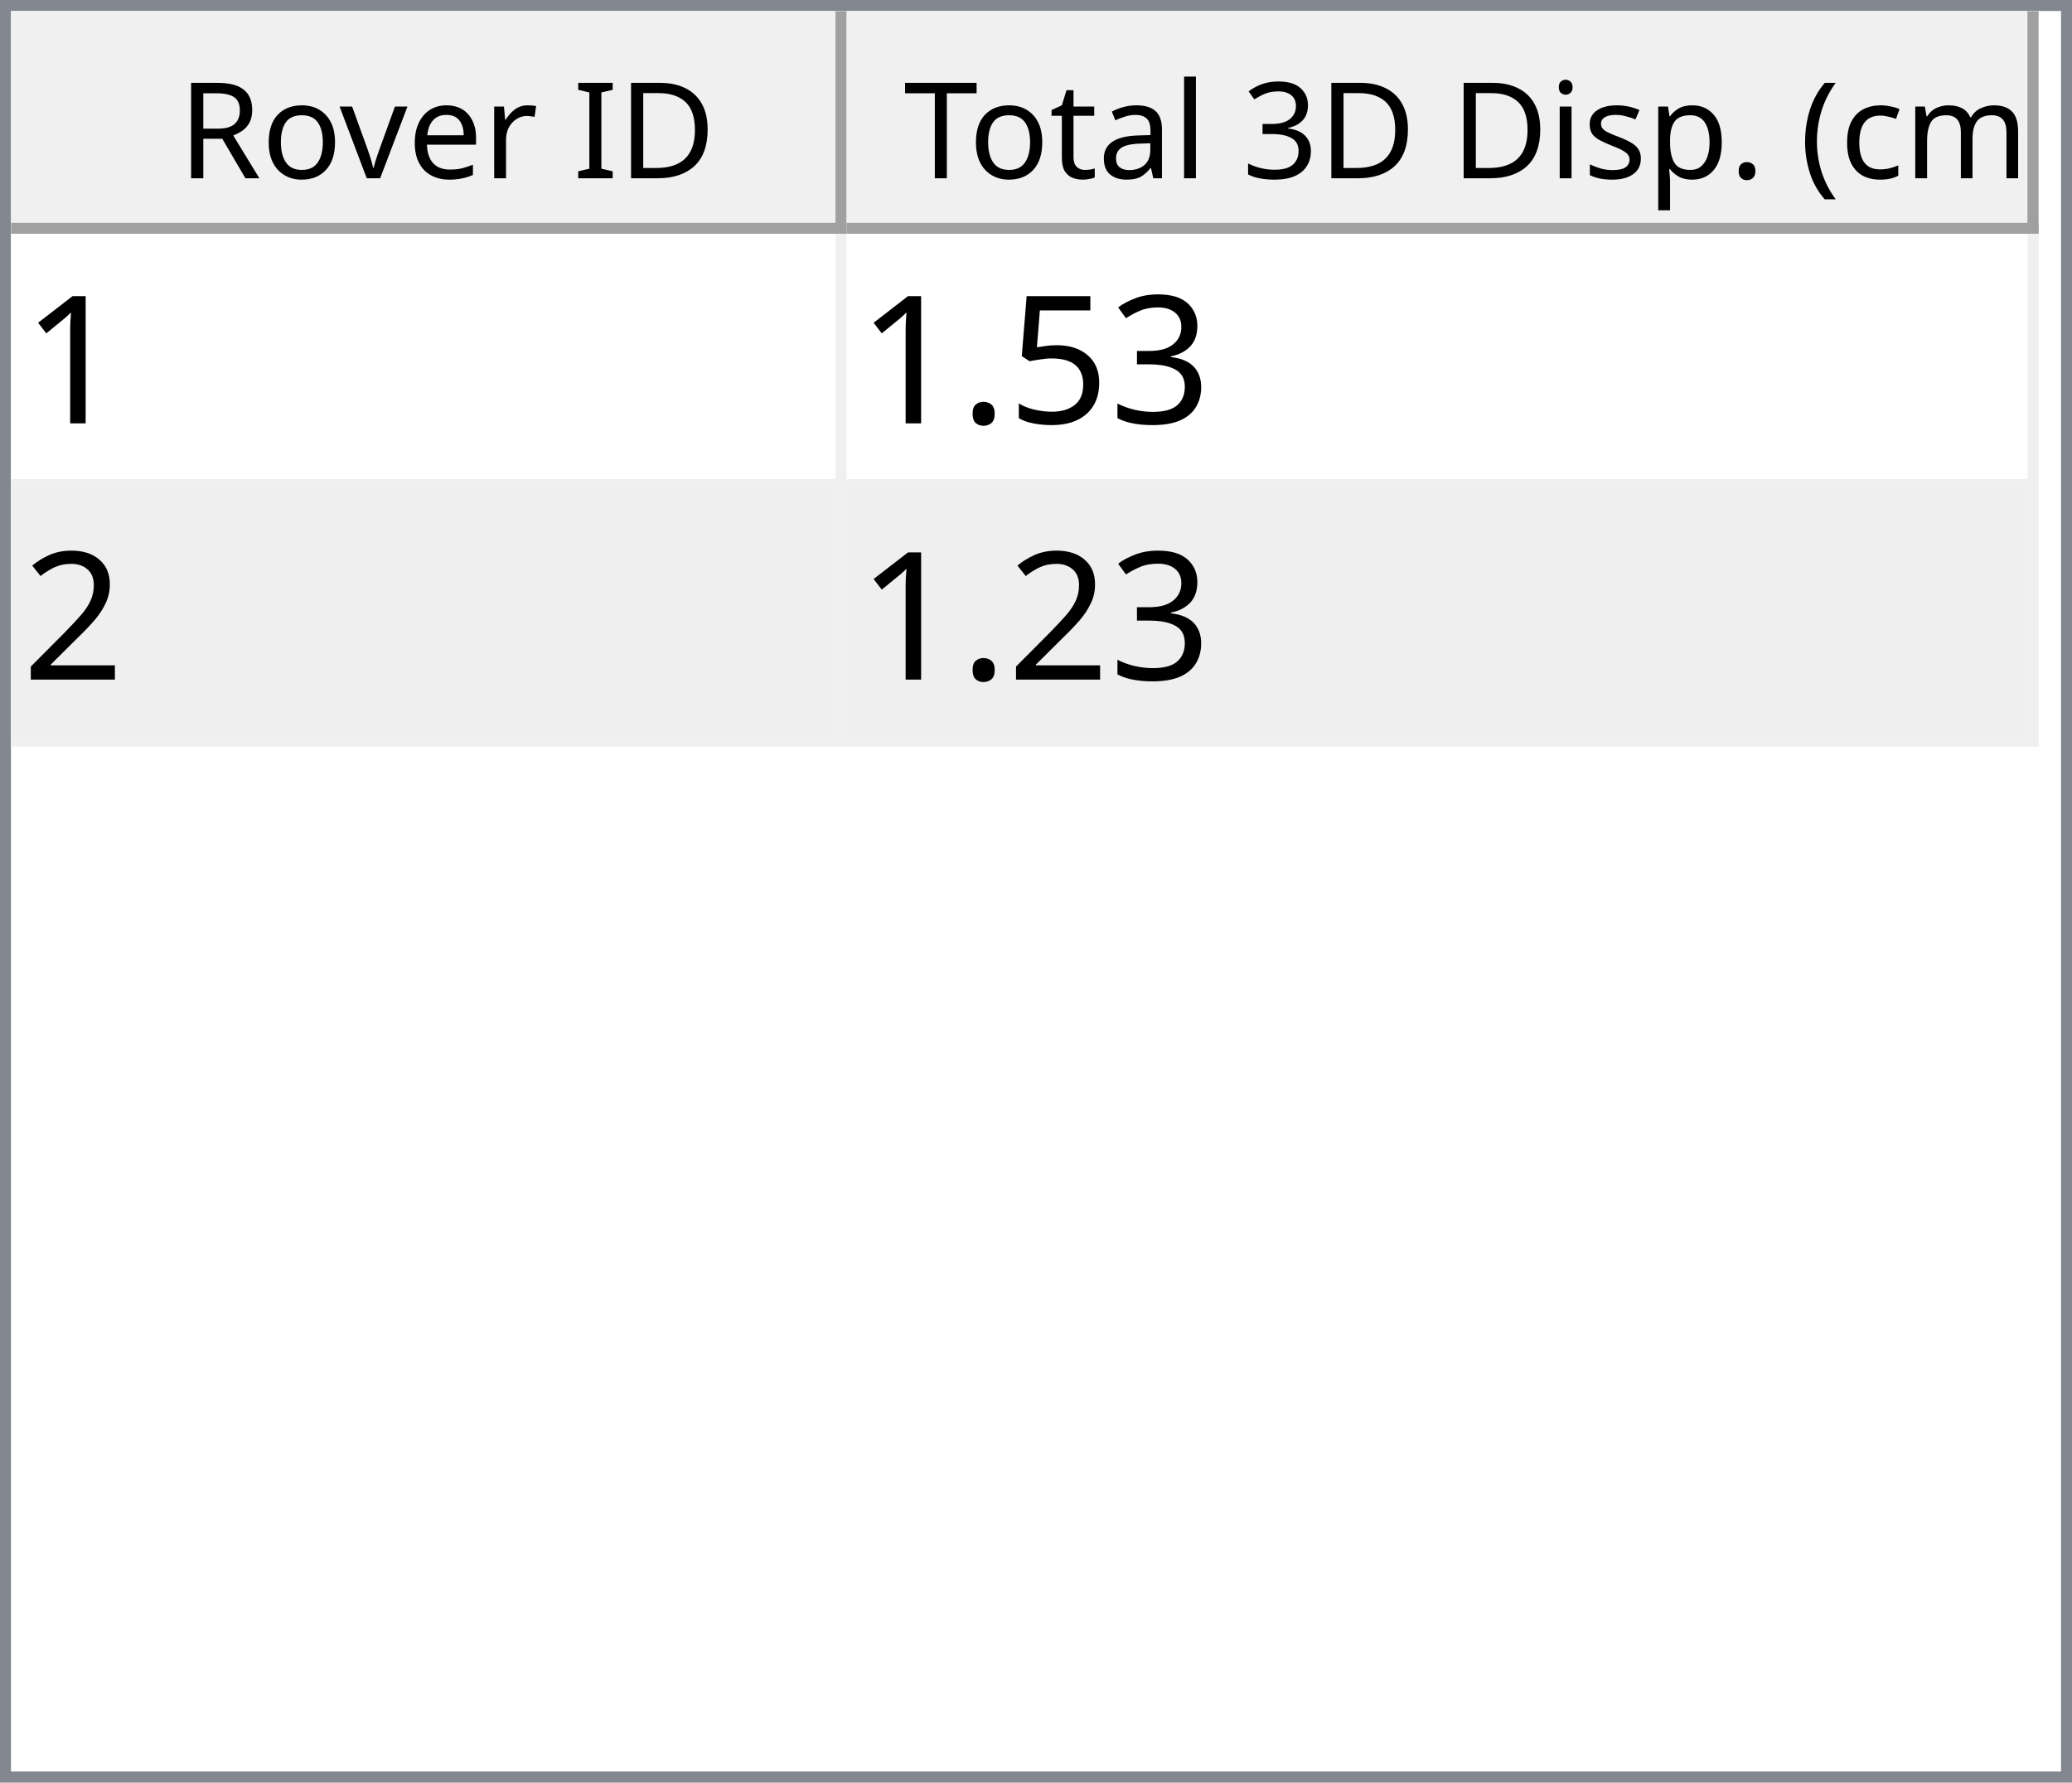
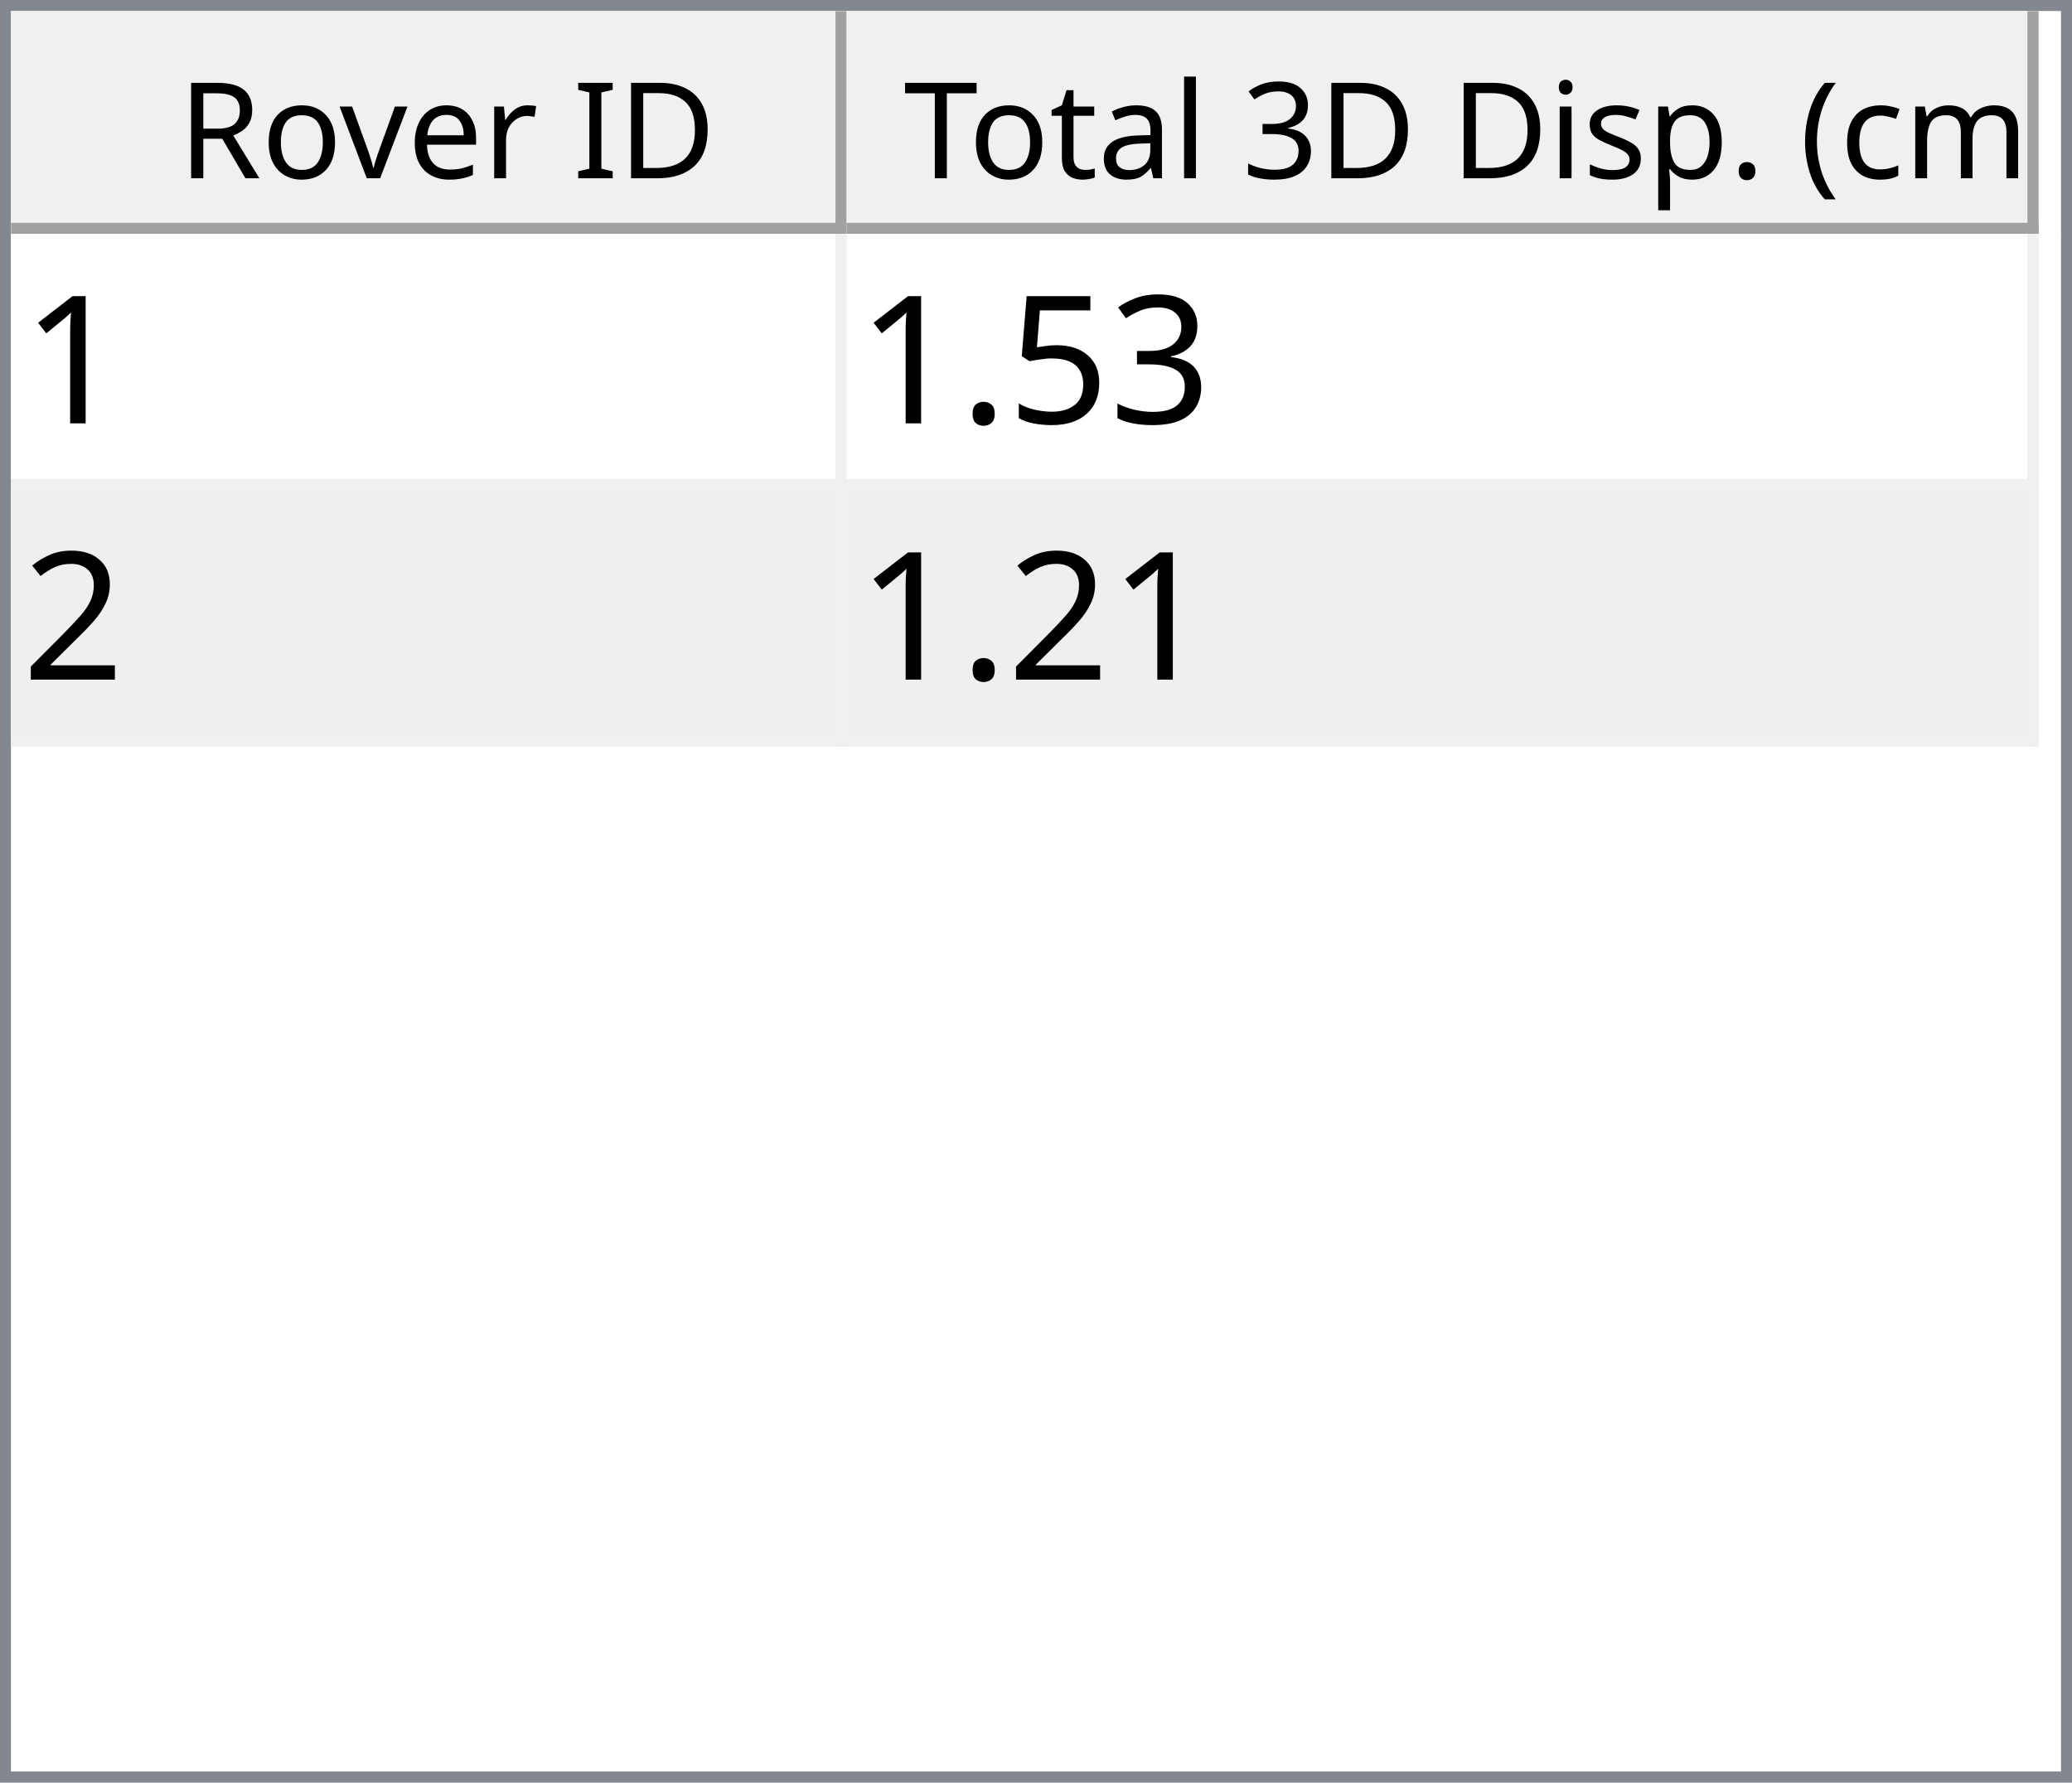
<svg xmlns="http://www.w3.org/2000/svg" style="fill-opacity:1; color-rendering:auto; color-interpolation:auto; text-rendering:auto; stroke:black; stroke-linecap:square; stroke-miterlimit:10; shape-rendering:auto; stroke-opacity:1; fill:black; stroke-dasharray:none; font-weight:normal; stroke-width:1; font-family:'Dialog'; font-style:normal; stroke-linejoin:miter; font-size:12px; stroke-dashoffset:0; image-rendering:auto;" width="186" height="160">
  <defs id="genericDefs" />
  <g>
    <defs id="defs1">
      <clipPath clipPathUnits="userSpaceOnUse" id="clipPath1">
        <path d="M0 0 L186 0 L186 160 L0 160 L0 0 Z" />
      </clipPath>
      <clipPath clipPathUnits="userSpaceOnUse" id="clipPath2">
        <path d="M0 0 L0 160 L186 160 L186 0 Z" />
      </clipPath>
      <clipPath clipPathUnits="userSpaceOnUse" id="clipPath3">
        <path d="M0 0 L0 20 L184 20 L184 0 Z" />
      </clipPath>
      <clipPath clipPathUnits="userSpaceOnUse" id="clipPath4">
        <path d="M0 0 L0 20 L75 20 L75 0 Z" />
      </clipPath>
      <clipPath clipPathUnits="userSpaceOnUse" id="clipPath5">
        <path d="M1 1 L1 19 L74 19 L74 1 Z" />
      </clipPath>
      <clipPath clipPathUnits="userSpaceOnUse" id="clipPath6">
        <path d="M0 0 L0 18 L73 18 L73 0 Z" />
      </clipPath>
      <clipPath clipPathUnits="userSpaceOnUse" id="clipPath7">
        <path d="M-0.5 -0.5 L-0.5 19.5 L74.5 19.5 L74.5 -0.5 Z" />
      </clipPath>
      <clipPath clipPathUnits="userSpaceOnUse" id="clipPath8">
        <path d="M0 0 L0 20 L107 20 L107 0 Z" />
      </clipPath>
      <clipPath clipPathUnits="userSpaceOnUse" id="clipPath9">
        <path d="M1 1 L1 19 L106 19 L106 1 Z" />
      </clipPath>
      <clipPath clipPathUnits="userSpaceOnUse" id="clipPath10">
        <path d="M0 0 L0 18 L105 18 L105 0 Z" />
      </clipPath>
      <clipPath clipPathUnits="userSpaceOnUse" id="clipPath11">
        <path d="M-0.5 -0.5 L-0.5 19.5 L106.5 19.5 L106.5 -0.5 Z" />
      </clipPath>
      <clipPath clipPathUnits="userSpaceOnUse" id="clipPath12">
        <path d="M0 0 L0 138 L184 138 L184 0 Z" />
      </clipPath>
      <clipPath clipPathUnits="userSpaceOnUse" id="clipPath13">
        <path d="M0 0 L0 46 L182 46 L182 0 Z" />
      </clipPath>
      <clipPath clipPathUnits="userSpaceOnUse" id="clipPath14">
        <path d="M-0.5 -0.5 L-0.5 45.5 L181.5 45.5 L181.5 -0.5 Z" />
      </clipPath>
      <clipPath clipPathUnits="userSpaceOnUse" id="clipPath15">
        <path d="M0 0 L0 22 L74 22 L74 0 Z" />
      </clipPath>
      <clipPath clipPathUnits="userSpaceOnUse" id="clipPath16">
        <path d="M0 0 L0 22 L106 22 L106 0 Z" />
      </clipPath>
      <font horiz-adv-x="64.551" id="font1">
        <font-face ascent="107.91" descent="25.098" units-per-em="100" style="font-style:normal; font-family:Segoe UI; font-weight:normal;" />
        <missing-glyph horiz-adv-x="64.551" d="M8.109 0 L8.109 68.266 L56.453 68.266 L56.453 0 L8.109 0 ZM15.328 7.234 L49.219 7.234 L49.219 61.031 L15.328 61.031 L15.328 7.234 Z" />
        <glyph unicode="D" horiz-adv-x="70.117" d="M9.188 0 L9.188 70.016 L28.516 70.016 Q65.531 70.016 65.531 35.891 Q65.531 19.672 55.25 9.836 Q44.969 0 27.734 0 L9.188 0 ZM17.391 62.594 L17.391 7.422 L27.828 7.422 Q41.609 7.422 49.273 14.797 Q56.938 22.172 56.938 35.688 Q56.938 62.594 28.328 62.594 L17.391 62.594 Z" />
        <glyph unicode="I" horiz-adv-x="26.611" d="M17.391 0 L9.188 0 L9.188 70.016 L17.391 70.016 L17.391 0 Z" />
        <glyph unicode=" " horiz-adv-x="27.393" d="" />
        <glyph unicode="r" horiz-adv-x="34.766" d="M34.188 41.891 Q32.078 43.5 28.125 43.5 Q23 43.5 19.555 38.672 Q16.109 33.844 16.109 25.484 L16.109 0 L8.109 0 L8.109 50 L16.109 50 L16.109 39.703 L16.312 39.703 Q18.016 44.969 21.531 47.922 Q25.047 50.875 29.391 50.875 Q32.516 50.875 34.188 50.203 L34.188 41.891 Z" />
        <glyph unicode="e" horiz-adv-x="52.295" d="M48.297 23 L12.984 23 Q13.188 14.656 17.484 10.109 Q21.781 5.562 29.297 5.562 Q37.75 5.562 44.828 11.141 L44.828 3.609 Q38.234 -1.172 27.391 -1.172 Q16.797 -1.172 10.742 5.641 Q4.688 12.453 4.688 24.812 Q4.688 36.469 11.305 43.82 Q17.922 51.172 27.734 51.172 Q37.547 51.172 42.922 44.828 Q48.297 38.484 48.297 27.203 L48.297 23 ZM40.094 29.781 Q40.047 36.719 36.75 40.578 Q33.453 44.438 27.594 44.438 Q21.922 44.438 17.969 40.383 Q14.016 36.328 13.094 29.781 L40.094 29.781 Z" />
        <glyph unicode="v" horiz-adv-x="47.9" d="M47.406 50 L27.484 0 L19.625 0 L0.688 50 L9.469 50 L22.172 13.672 Q23.578 9.672 23.922 6.688 L24.125 6.688 Q24.609 10.453 25.688 13.484 L38.969 50 L47.406 50 Z" />
        <glyph unicode="o" horiz-adv-x="58.594" d="M29 -1.172 Q17.922 -1.172 11.305 5.836 Q4.688 12.844 4.688 24.422 Q4.688 37.016 11.57 44.094 Q18.453 51.172 30.172 51.172 Q41.359 51.172 47.633 44.289 Q53.906 37.406 53.906 25.203 Q53.906 13.234 47.141 6.031 Q40.375 -1.172 29 -1.172 ZM29.594 44.438 Q21.875 44.438 17.383 39.188 Q12.891 33.938 12.891 24.703 Q12.891 15.828 17.43 10.695 Q21.969 5.562 29.594 5.562 Q37.359 5.562 41.531 10.594 Q45.703 15.625 45.703 24.906 Q45.703 34.281 41.531 39.359 Q37.359 44.438 29.594 44.438 Z" />
        <glyph unicode="R" horiz-adv-x="59.814" d="M59.375 0 L49.609 0 L37.891 19.625 Q36.281 22.359 34.766 24.289 Q33.25 26.219 31.664 27.438 Q30.078 28.656 28.25 29.219 Q26.422 29.781 24.125 29.781 L17.391 29.781 L17.391 0 L9.188 0 L9.188 70.016 L30.078 70.016 Q34.672 70.016 38.555 68.867 Q42.438 67.719 45.289 65.375 Q48.141 63.031 49.758 59.547 Q51.375 56.062 51.375 51.375 Q51.375 47.703 50.273 44.656 Q49.172 41.609 47.148 39.211 Q45.125 36.812 42.266 35.133 Q39.406 33.453 35.844 32.516 L35.844 32.328 Q37.594 31.547 38.891 30.547 Q40.188 29.547 41.359 28.18 Q42.531 26.812 43.68 25.078 Q44.828 23.344 46.234 21.047 L59.375 0 ZM17.391 62.594 L17.391 37.203 L28.516 37.203 Q31.594 37.203 34.203 38.133 Q36.812 39.062 38.719 40.797 Q40.625 42.531 41.703 45.047 Q42.781 47.562 42.781 50.688 Q42.781 56.297 39.141 59.445 Q35.5 62.594 28.609 62.594 L17.391 62.594 Z" />
        <glyph unicode=")" horiz-adv-x="30.176" d="M8.297 -15.922 L1.172 -15.922 Q16.406 2.344 16.406 26.812 Q16.406 51.469 1.078 70.016 L8.297 70.016 Q23.531 52.156 23.531 26.703 Q23.531 1.375 8.297 -15.922 Z" />
        <glyph unicode="m" horiz-adv-x="86.133" d="M79.109 0 L71.094 0 L71.094 28.719 Q71.094 37.016 68.531 40.727 Q65.969 44.438 59.906 44.438 Q54.781 44.438 51.195 39.75 Q47.609 35.062 47.609 28.516 L47.609 0 L39.594 0 L39.594 29.688 Q39.594 44.438 28.219 44.438 Q22.953 44.438 19.531 40.016 Q16.109 35.594 16.109 28.516 L16.109 0 L8.109 0 L8.109 50 L16.109 50 L16.109 42.094 L16.312 42.094 Q21.625 51.172 31.844 51.172 Q36.969 51.172 40.773 48.312 Q44.578 45.453 46 40.828 Q51.562 51.172 62.594 51.172 Q79.109 51.172 79.109 30.812 L79.109 0 Z" />
        <glyph unicode="c" horiz-adv-x="46.191" d="M42.188 2.297 Q36.422 -1.172 28.516 -1.172 Q17.828 -1.172 11.258 5.789 Q4.688 12.75 4.688 23.828 Q4.688 36.188 11.766 43.68 Q18.844 51.172 30.672 51.172 Q37.25 51.172 42.281 48.734 L42.281 40.531 Q36.719 44.438 30.375 44.438 Q22.703 44.438 17.797 38.945 Q12.891 33.453 12.891 24.516 Q12.891 15.719 17.508 10.641 Q22.125 5.562 29.891 5.562 Q36.422 5.562 42.188 9.906 L42.188 2.297 Z" />
        <glyph unicode="(" horiz-adv-x="30.176" d="M29.109 -15.922 L21.969 -15.922 Q6.844 1.375 6.844 26.703 Q6.844 52.156 21.969 70.016 L29.203 70.016 Q13.875 51.469 13.875 26.812 Q13.875 2.344 29.109 -15.922 Z" />
        <glyph unicode="." horiz-adv-x="21.68" d="M10.891 -1.078 Q8.641 -1.078 7.055 0.539 Q5.469 2.156 5.469 4.391 Q5.469 6.641 7.055 8.273 Q8.641 9.906 10.891 9.906 Q13.188 9.906 14.797 8.273 Q16.406 6.641 16.406 4.391 Q16.406 2.156 14.797 0.539 Q13.188 -1.078 10.891 -1.078 Z" />
        <glyph unicode="p" horiz-adv-x="58.789" d="M16.312 7.234 L16.109 7.234 L16.109 -23 L8.109 -23 L8.109 50 L16.109 50 L16.109 41.219 L16.312 41.219 Q22.219 51.172 33.594 51.172 Q43.266 51.172 48.688 44.461 Q54.109 37.75 54.109 26.469 Q54.109 13.922 48 6.375 Q41.891 -1.172 31.297 -1.172 Q21.578 -1.172 16.312 7.234 ZM16.109 27.391 L16.109 20.406 Q16.109 14.203 20.141 9.883 Q24.172 5.562 30.375 5.562 Q37.641 5.562 41.773 11.133 Q45.906 16.703 45.906 26.609 Q45.906 34.969 42.047 39.703 Q38.188 44.438 31.594 44.438 Q24.609 44.438 20.359 39.578 Q16.109 34.719 16.109 27.391 Z" />
        <glyph unicode="s" horiz-adv-x="42.432" d="M5.078 1.812 L5.078 10.406 Q11.625 5.562 19.484 5.562 Q30.031 5.562 30.031 12.594 Q30.031 14.594 29.125 15.992 Q28.219 17.391 26.68 18.461 Q25.141 19.531 23.07 20.383 Q21 21.234 18.609 22.172 Q15.281 23.484 12.766 24.828 Q10.25 26.172 8.57 27.859 Q6.891 29.547 6.031 31.695 Q5.172 33.844 5.172 36.719 Q5.172 40.234 6.789 42.945 Q8.406 45.656 11.086 47.484 Q13.766 49.312 17.211 50.242 Q20.656 51.172 24.312 51.172 Q30.812 51.172 35.938 48.922 L35.938 40.828 Q30.422 44.438 23.25 44.438 Q21 44.438 19.195 43.922 Q17.391 43.406 16.094 42.477 Q14.797 41.547 14.086 40.258 Q13.375 38.969 13.375 37.406 Q13.375 35.453 14.086 34.133 Q14.797 32.812 16.164 31.789 Q17.531 30.766 19.484 29.938 Q21.438 29.109 23.922 28.125 Q27.25 26.859 29.883 25.516 Q32.516 24.172 34.375 22.484 Q36.234 20.797 37.234 18.602 Q38.234 16.406 38.234 13.375 Q38.234 9.672 36.602 6.938 Q34.969 4.203 32.234 2.398 Q29.5 0.594 25.93 -0.289 Q22.359 -1.172 18.453 -1.172 Q10.75 -1.172 5.078 1.812 Z" />
        <glyph unicode="i" horiz-adv-x="24.219" d="M12.203 62.703 Q10.062 62.703 8.547 64.164 Q7.031 65.625 7.031 67.875 Q7.031 70.125 8.547 71.609 Q10.062 73.094 12.203 73.094 Q14.406 73.094 15.945 71.609 Q17.484 70.125 17.484 67.875 Q17.484 65.719 15.945 64.211 Q14.406 62.703 12.203 62.703 ZM16.109 0 L8.109 0 L8.109 50 L16.109 50 L16.109 0 Z" />
        <glyph unicode="3" horiz-adv-x="53.906" d="M46.531 19.828 Q46.531 15.094 44.75 11.211 Q42.969 7.328 39.719 4.57 Q36.469 1.812 31.93 0.297 Q27.391 -1.219 21.922 -1.219 Q11.922 -1.219 6 2.594 L6 11.188 Q13.094 5.609 22.219 5.609 Q25.875 5.609 28.828 6.539 Q31.781 7.469 33.906 9.227 Q36.031 10.984 37.18 13.477 Q38.328 15.969 38.328 19.094 Q38.328 32.812 18.797 32.812 L12.984 32.812 L12.984 39.594 L18.5 39.594 Q35.797 39.594 35.797 52.484 Q35.797 64.406 22.609 64.406 Q15.188 64.406 8.688 59.422 L8.688 67.188 Q15.375 71.188 24.609 71.188 Q29 71.188 32.57 69.969 Q36.141 68.75 38.68 66.555 Q41.219 64.359 42.609 61.281 Q44 58.203 44 54.5 Q44 40.672 30.031 36.719 L30.031 36.531 Q33.594 36.141 36.625 34.797 Q39.656 33.453 41.852 31.305 Q44.047 29.156 45.289 26.25 Q46.531 23.344 46.531 19.828 Z" />
        <glyph unicode="l" horiz-adv-x="24.219" d="M16.109 0 L8.109 0 L8.109 74.031 L16.109 74.031 L16.109 0 Z" />
        <glyph unicode="a" horiz-adv-x="50.879" d="M43.891 0 L35.891 0 L35.891 7.812 L35.688 7.812 Q30.469 -1.172 20.312 -1.172 Q12.844 -1.172 8.617 2.781 Q4.391 6.734 4.391 13.281 Q4.391 27.297 20.906 29.594 L35.891 31.688 Q35.891 44.438 25.594 44.438 Q16.547 44.438 9.281 38.281 L9.281 46.484 Q16.656 51.172 26.266 51.172 Q43.891 51.172 43.891 32.516 L43.891 0 ZM35.891 25.297 L23.828 23.641 Q18.266 22.859 15.43 20.875 Q12.594 18.891 12.594 13.875 Q12.594 10.203 15.211 7.883 Q17.828 5.562 22.172 5.562 Q28.125 5.562 32.008 9.742 Q35.891 13.922 35.891 20.312 L35.891 25.297 Z" />
        <glyph unicode="t" horiz-adv-x="33.887" d="M31.297 0.484 Q28.469 -1.078 23.828 -1.078 Q10.688 -1.078 10.688 13.578 L10.688 43.172 L2.094 43.172 L2.094 50 L10.688 50 L10.688 62.203 L18.703 64.797 L18.703 50 L31.297 50 L31.297 43.172 L18.703 43.172 L18.703 14.984 Q18.703 9.969 20.414 7.82 Q22.125 5.672 26.078 5.672 Q29.109 5.672 31.297 7.328 L31.297 0.484 Z" />
        <glyph unicode="T" horiz-adv-x="52.393" d="M50.594 62.594 L30.375 62.594 L30.375 0 L22.172 0 L22.172 62.594 L2 62.594 L2 70.016 L50.594 70.016 L50.594 62.594 Z" />
      </font>
      <font horiz-adv-x="75.0" id="font2">
        <font-face ascent="100.537" descent="21.973" units-per-em="100" style="font-style:normal; font-family:sans-serif; font-weight:normal;" />
        <missing-glyph horiz-adv-x="75.0" d="M12.5 0 L12.5 62.5 L62.5 62.5 L62.5 0 L12.5 0 ZM14.062 1.562 L60.938 1.562 L60.938 60.938 L14.062 60.938 L14.062 1.562 Z" />
        <glyph unicode="1" horiz-adv-x="55.615" d="M37.25 0 L28.469 0 L28.469 56 Q25.297 52.984 20.141 49.953 Q14.984 46.922 10.891 45.406 L10.891 53.906 Q18.266 57.375 23.781 62.305 Q29.297 67.234 31.594 71.875 L37.25 71.875 L37.25 0 Z" />
        <glyph unicode="3" horiz-adv-x="55.615" d="M4.203 18.891 L12.984 20.062 Q14.5 12.594 18.141 9.297 Q21.781 6 27 6 Q33.203 6 37.477 10.297 Q41.75 14.594 41.75 20.953 Q41.75 27 37.797 30.93 Q33.844 34.859 27.734 34.859 Q25.25 34.859 21.531 33.891 L22.516 41.609 Q23.391 41.5 23.922 41.5 Q29.547 41.5 34.039 44.43 Q38.531 47.359 38.531 53.469 Q38.531 58.297 35.258 61.477 Q31.984 64.656 26.812 64.656 Q21.688 64.656 18.266 61.43 Q14.844 58.203 13.875 51.766 L5.078 53.328 Q6.688 62.156 12.398 67.016 Q18.109 71.875 26.609 71.875 Q32.469 71.875 37.398 69.359 Q42.328 66.844 44.945 62.5 Q47.562 58.156 47.562 53.266 Q47.562 48.641 45.07 44.828 Q42.578 41.016 37.703 38.766 Q44.047 37.312 47.562 32.695 Q51.078 28.078 51.078 21.141 Q51.078 11.766 44.242 5.25 Q37.406 -1.266 26.953 -1.266 Q17.531 -1.266 11.305 4.352 Q5.078 9.969 4.203 18.891 Z" />
        <glyph unicode="5" horiz-adv-x="55.615" d="M4.156 18.75 L13.375 19.531 Q14.406 12.797 18.141 9.398 Q21.875 6 27.156 6 Q33.5 6 37.891 10.789 Q42.281 15.578 42.281 23.484 Q42.281 31 38.062 35.352 Q33.844 39.703 27 39.703 Q22.75 39.703 19.336 37.773 Q15.922 35.844 13.969 32.766 L5.719 33.844 L12.641 70.609 L48.25 70.609 L48.25 62.203 L19.672 62.203 L15.828 42.969 Q22.266 47.469 29.344 47.469 Q38.719 47.469 45.164 40.969 Q51.609 34.469 51.609 24.266 Q51.609 14.547 45.953 7.469 Q39.062 -1.219 27.156 -1.219 Q17.391 -1.219 11.211 4.25 Q5.031 9.719 4.156 18.75 Z" />
        <glyph unicode="." horiz-adv-x="27.783" d="M9.078 0 L9.078 10.016 L19.094 10.016 L19.094 0 L9.078 0 Z" />
        <glyph unicode="2" horiz-adv-x="55.615" d="M50.344 8.453 L50.344 0 L3.031 0 Q2.938 3.172 4.047 6.109 Q5.859 10.938 9.836 15.625 Q13.812 20.312 21.344 26.469 Q33.016 36.031 37.117 41.625 Q41.219 47.219 41.219 52.203 Q41.219 57.422 37.477 61.008 Q33.734 64.594 27.734 64.594 Q21.391 64.594 17.578 60.789 Q13.766 56.984 13.719 50.25 L4.688 51.172 Q5.609 61.281 11.664 66.578 Q17.719 71.875 27.938 71.875 Q38.234 71.875 44.242 66.164 Q50.25 60.453 50.25 52 Q50.25 47.703 48.492 43.555 Q46.734 39.406 42.656 34.812 Q38.578 30.219 29.109 22.219 Q21.188 15.578 18.945 13.211 Q16.703 10.844 15.234 8.453 L50.344 8.453 Z" />
      </font>
    </defs>
    <g style="fill:white; stroke:white;">
      <rect x="0" y="0" width="186" style="clip-path:url(#clipPath1); stroke:none;" height="160" />
    </g>
    <g style="fill:white; text-rendering:optimizeSpeed; color-rendering:optimizeSpeed; image-rendering:optimizeSpeed; shape-rendering:crispEdges; stroke:white; color-interpolation:sRGB;">
      <rect x="0" width="186" height="160" y="0" style="stroke:none;" />
      <path style="stroke:none;" d="M0 160 L186 160 L186 0 L0 0 Z" />
    </g>
    <g style="fill:rgb(240,240,240); font-family:'Segoe UI'; stroke:rgb(240,240,240);">
      <rect x="0" y="0" width="186" style="clip-path:url(#clipPath2); stroke:none;" height="160" />
    </g>
    <g style="fill:rgb(130,135,144); font-family:'Segoe UI'; stroke:rgb(130,135,144);">
      <path d="M0 0 L186 0 L186 160 L0 160 L0 0 ZM1 1 L185 1 L185 159 L1 159 L1 1 Z" style="fill-rule:evenodd; clip-path:url(#clipPath2); stroke:none;" />
    </g>
    <g style="fill:white; font-family:'Segoe UI'; stroke:white;" transform="translate(1,1)">
      <rect x="0" y="0" width="184" style="clip-path:url(#clipPath3); stroke:none;" height="20" />
    </g>
    <g style="fill:rgb(240,240,240); font-family:'Segoe UI'; stroke:rgb(240,240,240);" transform="translate(1,1)">
      <rect x="0" y="0" width="75" style="clip-path:url(#clipPath4); stroke:none;" height="20" />
    </g>
    <g style="font-family:'Segoe UI';" transform="translate(2,2)">
      <text x="14" xml:space="preserve" y="14" style="clip-path:url(#clipPath6); stroke:none;">Rover ID</text>
    </g>
    <g style="fill:rgb(160,160,160); font-family:'Segoe UI'; stroke:rgb(160,160,160); stroke-linejoin:bevel;" transform="translate(1.5,1.5)">
      <line x1="74" x2="74" y1="0" style="fill:none; clip-path:url(#clipPath7);" y2="19" />
    </g>
    <g style="fill:rgb(160,160,160); font-family:'Segoe UI'; stroke:rgb(160,160,160); stroke-linejoin:bevel;" transform="matrix(1,0,0,1,1,1) translate(0.5,0.5)">
      <line x1="0" x2="74" y1="19" style="fill:none; clip-path:url(#clipPath7);" y2="19" />
    </g>
    <g style="fill:rgb(240,240,240); font-family:'Segoe UI'; stroke:rgb(240,240,240);" transform="translate(76,1)">
      <rect x="0" y="0" width="107" style="clip-path:url(#clipPath8); stroke:none;" height="20" />
    </g>
    <g style="font-family:'Segoe UI';" transform="translate(77,2)">
      <text x="1" xml:space="preserve" y="14" style="clip-path:url(#clipPath10); stroke:none;"> Total 3D Disp. (cm)</text>
    </g>
    <g style="fill:rgb(160,160,160); font-family:'Segoe UI'; stroke:rgb(160,160,160); stroke-linejoin:bevel;" transform="translate(76.5,1.5)">
      <line x1="106" x2="106" y1="0" style="fill:none; clip-path:url(#clipPath11);" y2="19" />
    </g>
    <g style="fill:rgb(160,160,160); font-family:'Segoe UI'; stroke:rgb(160,160,160); stroke-linejoin:bevel;" transform="matrix(1,0,0,1,76,1) translate(0.5,0.5)">
      <line x1="0" x2="106" y1="19" style="fill:none; clip-path:url(#clipPath11);" y2="19" />
    </g>
    <g style="fill:white; font-family:'Segoe UI'; stroke:white;" transform="translate(1,21)">
      <rect x="0" y="0" width="184" style="clip-path:url(#clipPath12); stroke:none;" height="138" />
    </g>
    <g style="fill:rgb(240,240,240); font-size:16px; font-family:sans-serif; stroke:rgb(240,240,240);" transform="translate(1,21)">
      <rect x="0" y="0" width="182" style="clip-path:url(#clipPath13); stroke:none;" height="46" />
      <line transform="translate(0.5,0.5)" x1="0" x2="181" y1="22" style="clip-path:url(#clipPath14); fill:none; stroke-linejoin:bevel;" y2="22" />
    </g>
    <g transform="matrix(1,0,0,1,1,21) translate(0.5,0.5)" style="fill:rgb(240,240,240); font-size:16px; font-family:sans-serif; stroke:rgb(240,240,240); stroke-linejoin:bevel;">
      <line x1="0" x2="181" y1="45" style="fill:none; clip-path:url(#clipPath14);" y2="45" />
    </g>
    <g transform="matrix(1,0,0,1,1,21) translate(0.5,0.5)" style="fill:rgb(240,240,240); font-size:16px; font-family:sans-serif; stroke:rgb(240,240,240); stroke-linejoin:bevel;">
      <line x1="74" x2="74" y1="0" style="fill:none; clip-path:url(#clipPath14);" y2="45" />
    </g>
    <g transform="matrix(1,0,0,1,1,21) translate(0.5,0.5)" style="fill:rgb(240,240,240); font-size:16px; font-family:sans-serif; stroke:rgb(240,240,240); stroke-linejoin:bevel;">
      <line x1="181" x2="181" y1="0" style="fill:none; clip-path:url(#clipPath14);" y2="45" />
    </g>
    <g style="fill:white; font-size:16px; font-family:sans-serif; stroke:white;" transform="matrix(1,0,0,1,1,21)">
      <rect x="0" y="0" width="74" style="clip-path:url(#clipPath15); stroke:none;" height="22" />
      <text x="1" y="17" style="fill:black; clip-path:url(#clipPath15); stroke:none;" xml:space="preserve">1</text>
    </g>
    <g style="fill:white; font-size:16px; font-family:sans-serif; stroke:white;" transform="matrix(1,0,0,1,1,21) translate(75,0)">
      <rect x="0" y="0" width="106" style="clip-path:url(#clipPath16); stroke:none;" height="22" />
      <text x="1" y="17" style="fill:black; clip-path:url(#clipPath16); stroke:none;" xml:space="preserve">1.53</text>
    </g>
    <g style="fill:rgb(239,239,239); font-size:16px; font-family:sans-serif; stroke:rgb(239,239,239);" transform="matrix(1,0,0,1,1,21) translate(0,23)">
      <rect x="0" y="0" width="74" style="clip-path:url(#clipPath15); stroke:none;" height="22" />
      <text x="1" y="17" style="fill:black; clip-path:url(#clipPath15); stroke:none;" xml:space="preserve">2</text>
    </g>
    <g style="fill:rgb(239,239,239); font-size:16px; font-family:sans-serif; stroke:rgb(239,239,239);" transform="matrix(1,0,0,1,1,21) translate(75,23)">
      <rect x="0" y="0" width="106" style="clip-path:url(#clipPath16); stroke:none;" height="22" />
-       <text x="1" y="17" style="fill:black; clip-path:url(#clipPath16); stroke:none;" xml:space="preserve">1.23</text>
+       <text x="1" y="17" style="fill:black; clip-path:url(#clipPath16); stroke:none;" xml:space="preserve">1.21</text>
    </g>
  </g>
</svg>
